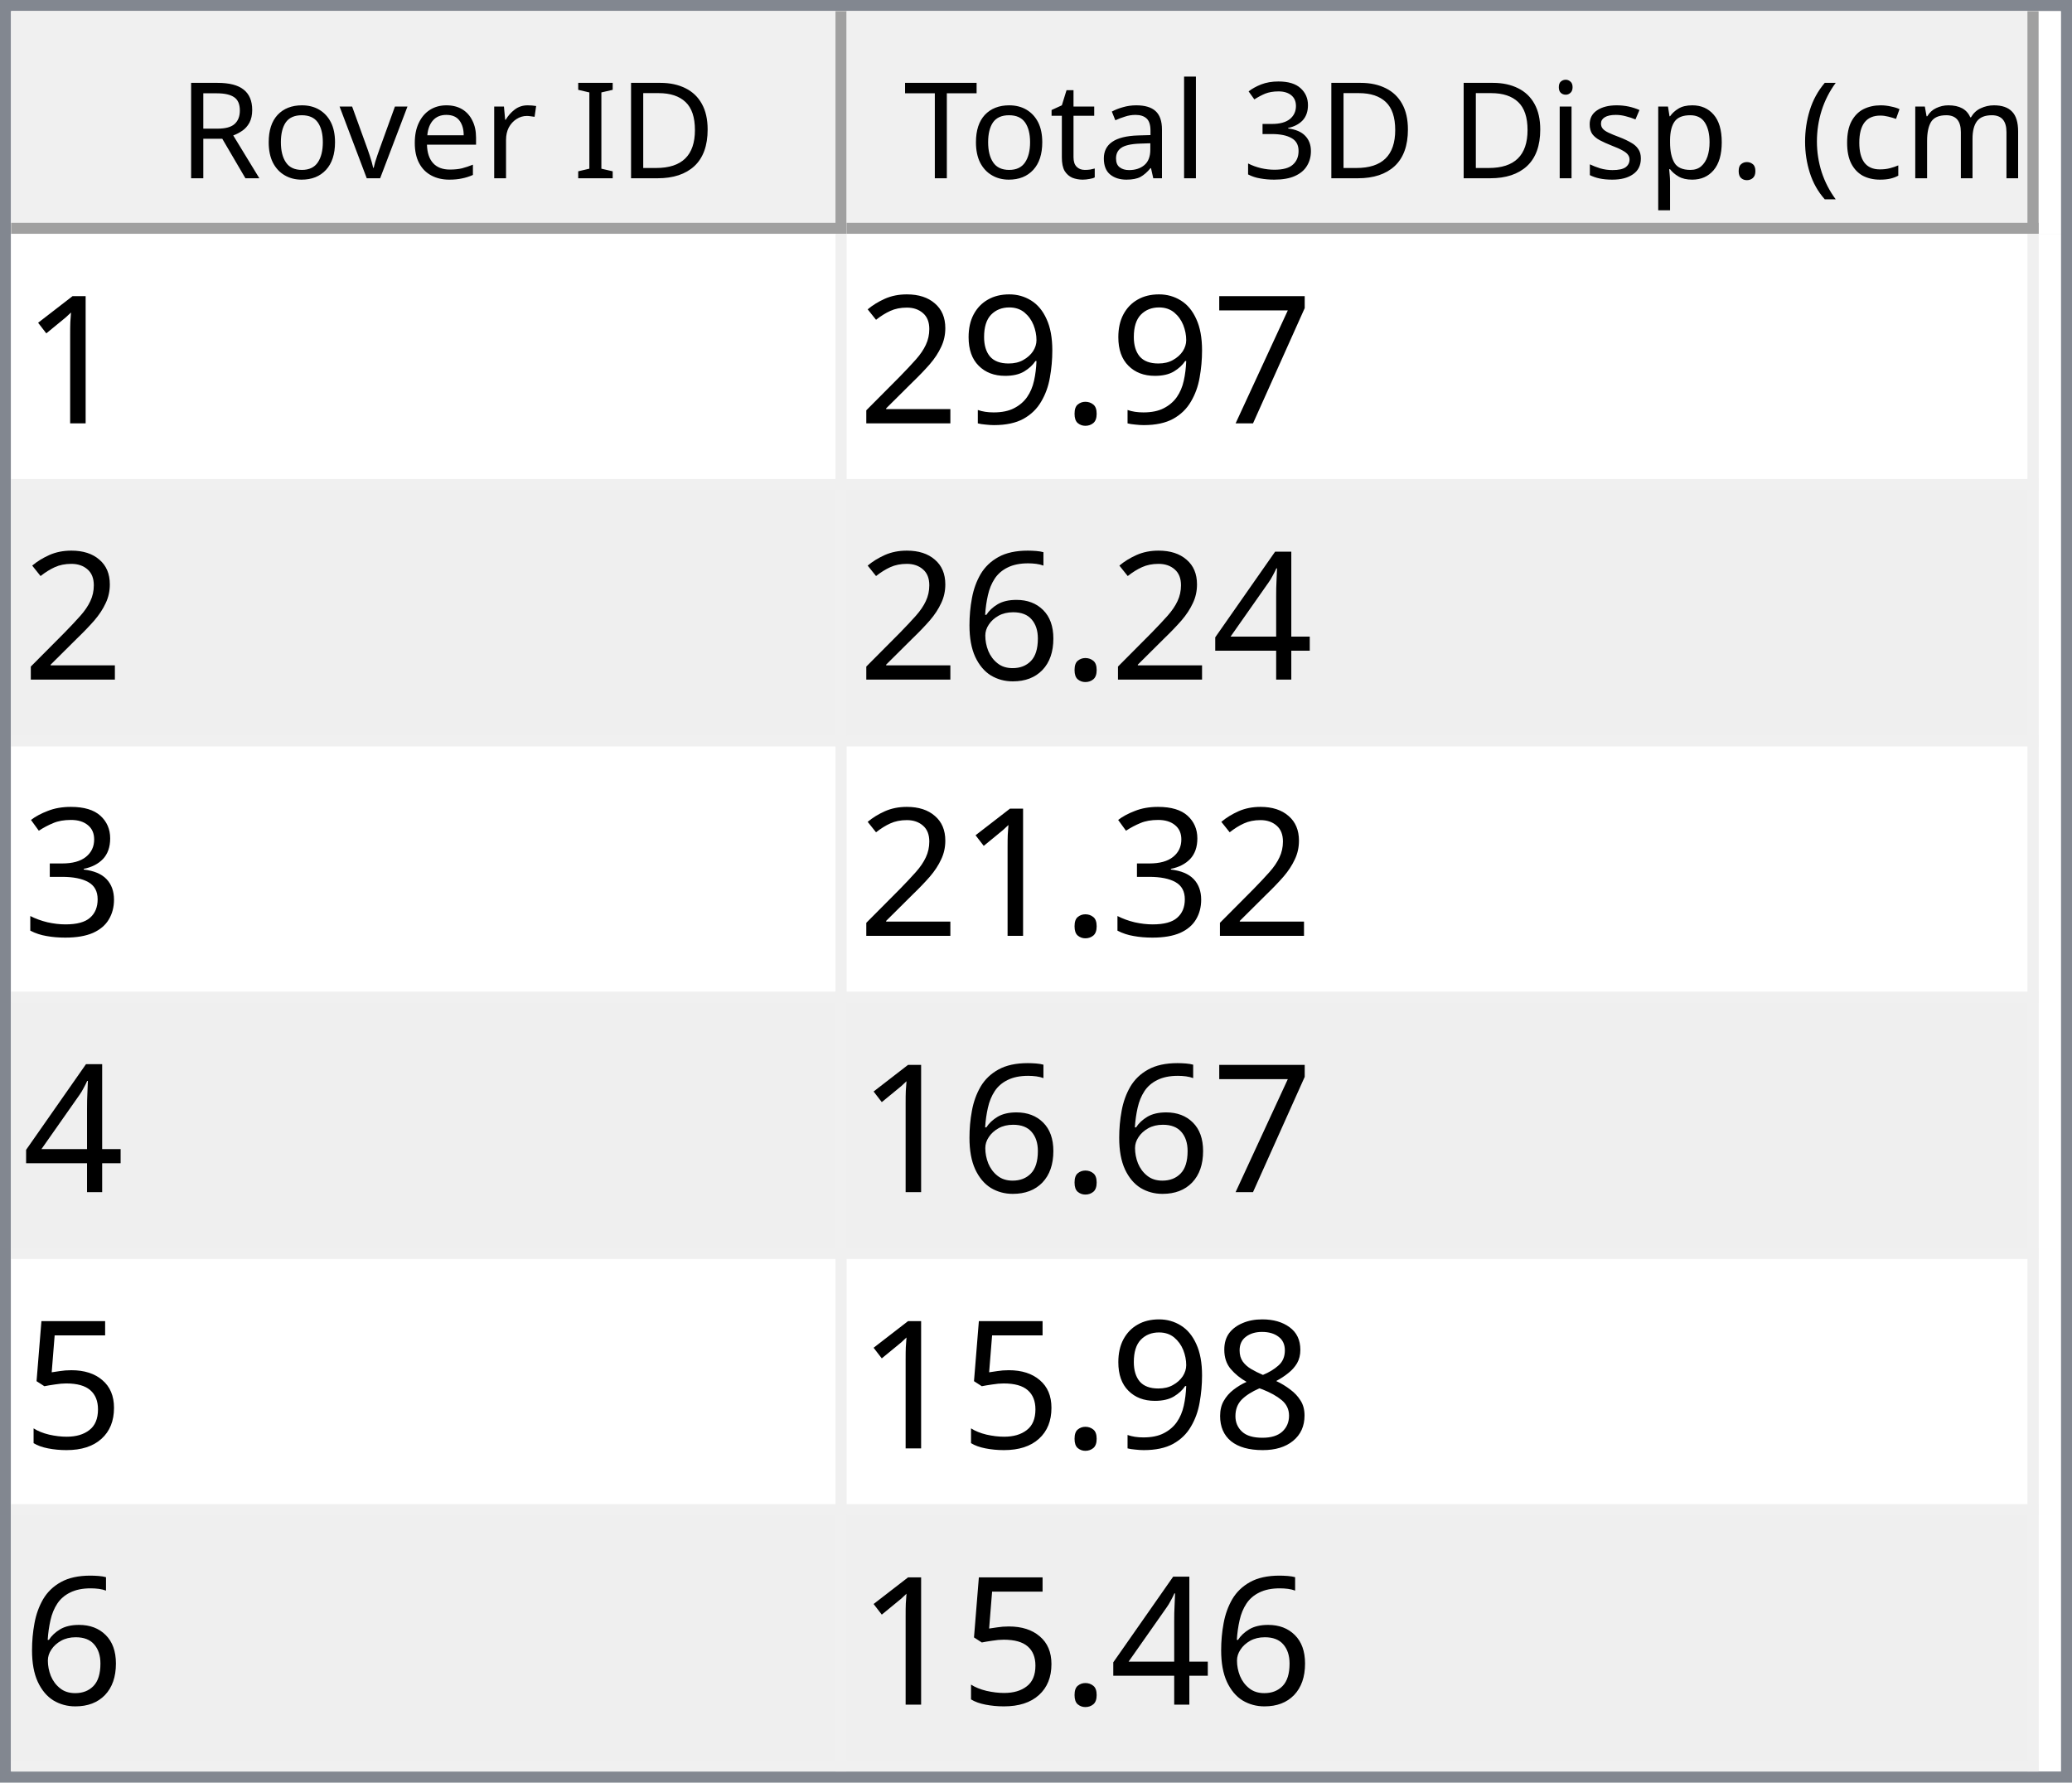
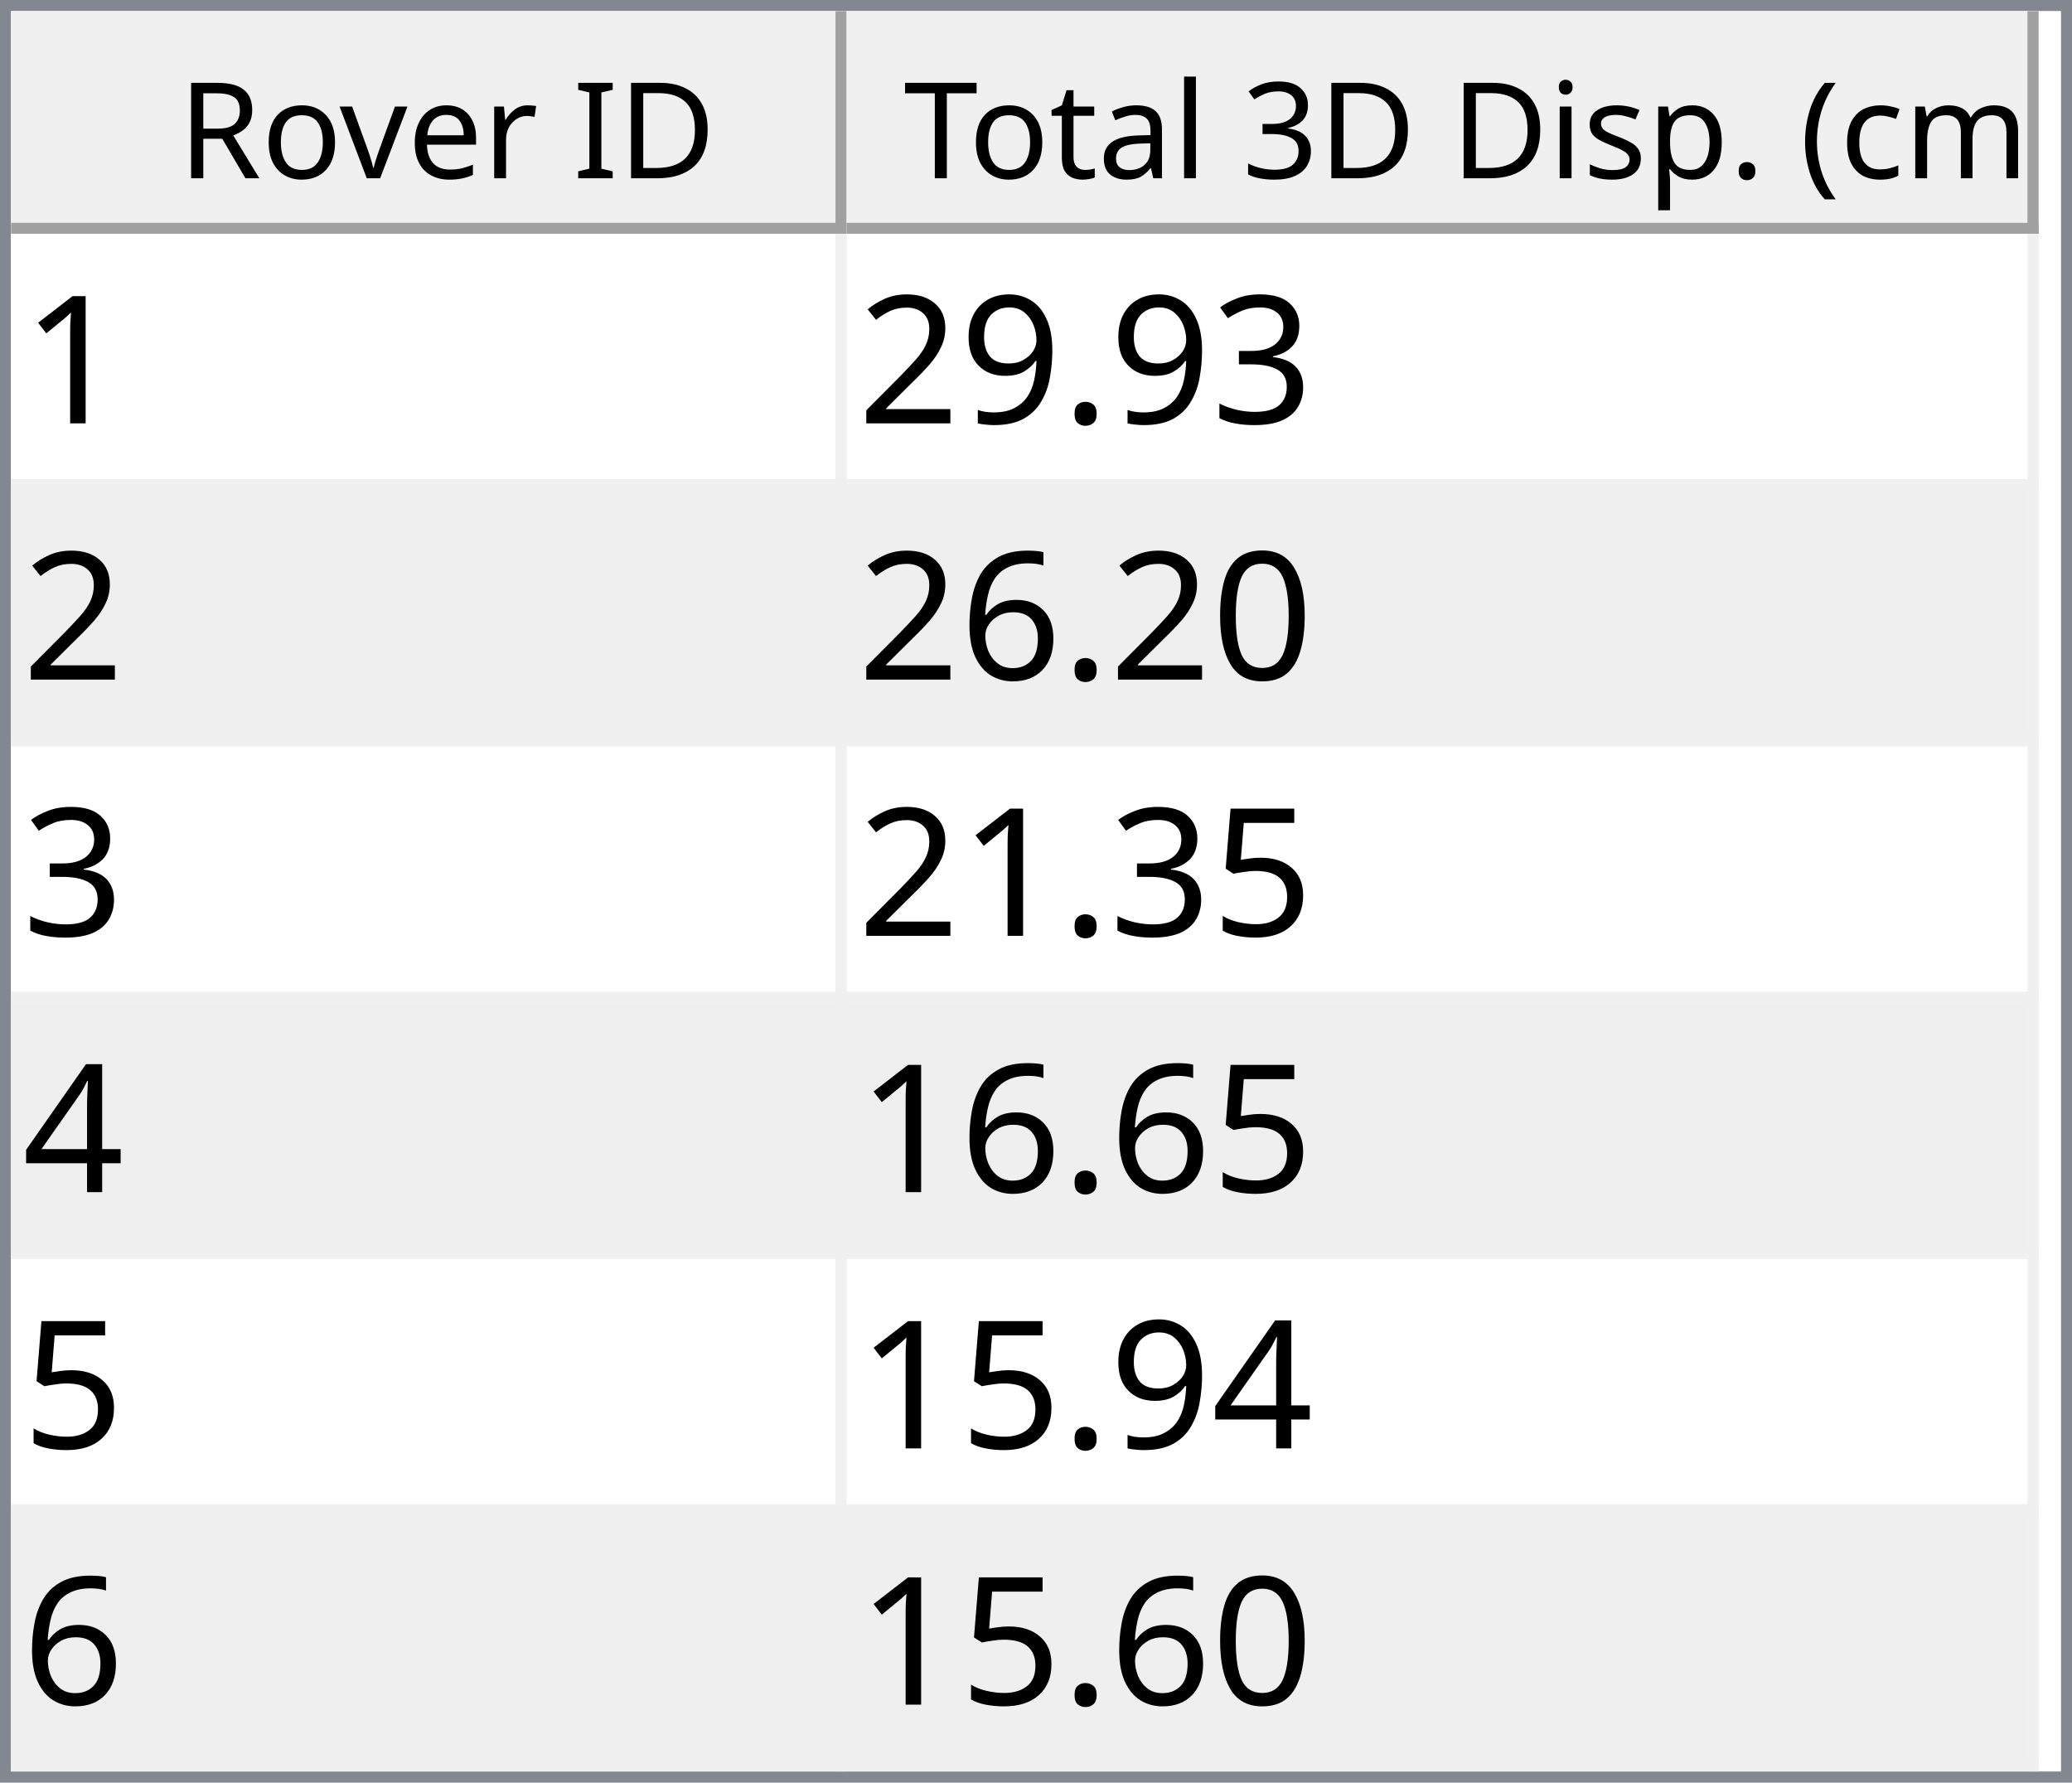
<svg xmlns="http://www.w3.org/2000/svg" style="fill-opacity:1; color-rendering:auto; color-interpolation:auto; text-rendering:auto; stroke:black; stroke-linecap:square; stroke-miterlimit:10; shape-rendering:auto; stroke-opacity:1; fill:black; stroke-dasharray:none; font-weight:normal; stroke-width:1; font-family:'Dialog'; font-style:normal; stroke-linejoin:miter; font-size:12px; stroke-dashoffset:0; image-rendering:auto;" width="186" height="160">
  <defs id="genericDefs" />
  <g>
    <defs id="defs1">
      <clipPath clipPathUnits="userSpaceOnUse" id="clipPath1">
        <path d="M0 0 L186 0 L186 160 L0 160 L0 0 Z" />
      </clipPath>
      <clipPath clipPathUnits="userSpaceOnUse" id="clipPath2">
        <path d="M0 0 L0 160 L186 160 L186 0 Z" />
      </clipPath>
      <clipPath clipPathUnits="userSpaceOnUse" id="clipPath3">
        <path d="M0 0 L0 20 L184 20 L184 0 Z" />
      </clipPath>
      <clipPath clipPathUnits="userSpaceOnUse" id="clipPath4">
        <path d="M0 0 L0 20 L75 20 L75 0 Z" />
      </clipPath>
      <clipPath clipPathUnits="userSpaceOnUse" id="clipPath5">
        <path d="M1 1 L1 19 L74 19 L74 1 Z" />
      </clipPath>
      <clipPath clipPathUnits="userSpaceOnUse" id="clipPath6">
        <path d="M0 0 L0 18 L73 18 L73 0 Z" />
      </clipPath>
      <clipPath clipPathUnits="userSpaceOnUse" id="clipPath7">
        <path d="M-0.5 -0.5 L-0.5 19.5 L74.5 19.5 L74.5 -0.5 Z" />
      </clipPath>
      <clipPath clipPathUnits="userSpaceOnUse" id="clipPath8">
        <path d="M0 0 L0 20 L107 20 L107 0 Z" />
      </clipPath>
      <clipPath clipPathUnits="userSpaceOnUse" id="clipPath9">
        <path d="M1 1 L1 19 L106 19 L106 1 Z" />
      </clipPath>
      <clipPath clipPathUnits="userSpaceOnUse" id="clipPath10">
        <path d="M0 0 L0 18 L105 18 L105 0 Z" />
      </clipPath>
      <clipPath clipPathUnits="userSpaceOnUse" id="clipPath11">
        <path d="M-0.5 -0.5 L-0.5 19.5 L106.5 19.5 L106.5 -0.5 Z" />
      </clipPath>
      <clipPath clipPathUnits="userSpaceOnUse" id="clipPath12">
        <path d="M0 0 L0 138 L184 138 L184 0 Z" />
      </clipPath>
      <clipPath clipPathUnits="userSpaceOnUse" id="clipPath13">
        <path d="M0 0 L0 138 L182 138 L182 0 Z" />
      </clipPath>
      <clipPath clipPathUnits="userSpaceOnUse" id="clipPath14">
        <path d="M-0.5 -0.5 L-0.5 137.5 L181.5 137.5 L181.5 -0.5 Z" />
      </clipPath>
      <clipPath clipPathUnits="userSpaceOnUse" id="clipPath15">
        <path d="M0 0 L0 22 L74 22 L74 0 Z" />
      </clipPath>
      <clipPath clipPathUnits="userSpaceOnUse" id="clipPath16">
        <path d="M0 0 L0 22 L106 22 L106 0 Z" />
      </clipPath>
      <font horiz-adv-x="64.551" id="font1">
        <font-face ascent="107.91" descent="25.098" units-per-em="100" style="font-style:normal; font-family:Segoe UI; font-weight:normal;" />
        <missing-glyph horiz-adv-x="64.551" d="M8.109 0 L8.109 68.266 L56.453 68.266 L56.453 0 L8.109 0 ZM15.328 7.234 L49.219 7.234 L49.219 61.031 L15.328 61.031 L15.328 7.234 Z" />
        <glyph unicode="D" horiz-adv-x="70.117" d="M9.188 0 L9.188 70.016 L28.516 70.016 Q65.531 70.016 65.531 35.891 Q65.531 19.672 55.25 9.836 Q44.969 0 27.734 0 L9.188 0 ZM17.391 62.594 L17.391 7.422 L27.828 7.422 Q41.609 7.422 49.273 14.797 Q56.938 22.172 56.938 35.688 Q56.938 62.594 28.328 62.594 L17.391 62.594 Z" />
        <glyph unicode="I" horiz-adv-x="26.611" d="M17.391 0 L9.188 0 L9.188 70.016 L17.391 70.016 L17.391 0 Z" />
        <glyph unicode=" " horiz-adv-x="27.393" d="" />
        <glyph unicode="r" horiz-adv-x="34.766" d="M34.188 41.891 Q32.078 43.5 28.125 43.5 Q23 43.5 19.555 38.672 Q16.109 33.844 16.109 25.484 L16.109 0 L8.109 0 L8.109 50 L16.109 50 L16.109 39.703 L16.312 39.703 Q18.016 44.969 21.531 47.922 Q25.047 50.875 29.391 50.875 Q32.516 50.875 34.188 50.203 L34.188 41.891 Z" />
        <glyph unicode="e" horiz-adv-x="52.295" d="M48.297 23 L12.984 23 Q13.188 14.656 17.484 10.109 Q21.781 5.562 29.297 5.562 Q37.75 5.562 44.828 11.141 L44.828 3.609 Q38.234 -1.172 27.391 -1.172 Q16.797 -1.172 10.742 5.641 Q4.688 12.453 4.688 24.812 Q4.688 36.469 11.305 43.82 Q17.922 51.172 27.734 51.172 Q37.547 51.172 42.922 44.828 Q48.297 38.484 48.297 27.203 L48.297 23 ZM40.094 29.781 Q40.047 36.719 36.75 40.578 Q33.453 44.438 27.594 44.438 Q21.922 44.438 17.969 40.383 Q14.016 36.328 13.094 29.781 L40.094 29.781 Z" />
        <glyph unicode="v" horiz-adv-x="47.9" d="M47.406 50 L27.484 0 L19.625 0 L0.688 50 L9.469 50 L22.172 13.672 Q23.578 9.672 23.922 6.688 L24.125 6.688 Q24.609 10.453 25.688 13.484 L38.969 50 L47.406 50 Z" />
        <glyph unicode="o" horiz-adv-x="58.594" d="M29 -1.172 Q17.922 -1.172 11.305 5.836 Q4.688 12.844 4.688 24.422 Q4.688 37.016 11.57 44.094 Q18.453 51.172 30.172 51.172 Q41.359 51.172 47.633 44.289 Q53.906 37.406 53.906 25.203 Q53.906 13.234 47.141 6.031 Q40.375 -1.172 29 -1.172 ZM29.594 44.438 Q21.875 44.438 17.383 39.188 Q12.891 33.938 12.891 24.703 Q12.891 15.828 17.43 10.695 Q21.969 5.562 29.594 5.562 Q37.359 5.562 41.531 10.594 Q45.703 15.625 45.703 24.906 Q45.703 34.281 41.531 39.359 Q37.359 44.438 29.594 44.438 Z" />
        <glyph unicode="R" horiz-adv-x="59.814" d="M59.375 0 L49.609 0 L37.891 19.625 Q36.281 22.359 34.766 24.289 Q33.25 26.219 31.664 27.438 Q30.078 28.656 28.25 29.219 Q26.422 29.781 24.125 29.781 L17.391 29.781 L17.391 0 L9.188 0 L9.188 70.016 L30.078 70.016 Q34.672 70.016 38.555 68.867 Q42.438 67.719 45.289 65.375 Q48.141 63.031 49.758 59.547 Q51.375 56.062 51.375 51.375 Q51.375 47.703 50.273 44.656 Q49.172 41.609 47.148 39.211 Q45.125 36.812 42.266 35.133 Q39.406 33.453 35.844 32.516 L35.844 32.328 Q37.594 31.547 38.891 30.547 Q40.188 29.547 41.359 28.18 Q42.531 26.812 43.68 25.078 Q44.828 23.344 46.234 21.047 L59.375 0 ZM17.391 62.594 L17.391 37.203 L28.516 37.203 Q31.594 37.203 34.203 38.133 Q36.812 39.062 38.719 40.797 Q40.625 42.531 41.703 45.047 Q42.781 47.562 42.781 50.688 Q42.781 56.297 39.141 59.445 Q35.5 62.594 28.609 62.594 L17.391 62.594 Z" />
        <glyph unicode=")" horiz-adv-x="30.176" d="M8.297 -15.922 L1.172 -15.922 Q16.406 2.344 16.406 26.812 Q16.406 51.469 1.078 70.016 L8.297 70.016 Q23.531 52.156 23.531 26.703 Q23.531 1.375 8.297 -15.922 Z" />
        <glyph unicode="m" horiz-adv-x="86.133" d="M79.109 0 L71.094 0 L71.094 28.719 Q71.094 37.016 68.531 40.727 Q65.969 44.438 59.906 44.438 Q54.781 44.438 51.195 39.75 Q47.609 35.062 47.609 28.516 L47.609 0 L39.594 0 L39.594 29.688 Q39.594 44.438 28.219 44.438 Q22.953 44.438 19.531 40.016 Q16.109 35.594 16.109 28.516 L16.109 0 L8.109 0 L8.109 50 L16.109 50 L16.109 42.094 L16.312 42.094 Q21.625 51.172 31.844 51.172 Q36.969 51.172 40.773 48.312 Q44.578 45.453 46 40.828 Q51.562 51.172 62.594 51.172 Q79.109 51.172 79.109 30.812 L79.109 0 Z" />
        <glyph unicode="c" horiz-adv-x="46.191" d="M42.188 2.297 Q36.422 -1.172 28.516 -1.172 Q17.828 -1.172 11.258 5.789 Q4.688 12.75 4.688 23.828 Q4.688 36.188 11.766 43.68 Q18.844 51.172 30.672 51.172 Q37.25 51.172 42.281 48.734 L42.281 40.531 Q36.719 44.438 30.375 44.438 Q22.703 44.438 17.797 38.945 Q12.891 33.453 12.891 24.516 Q12.891 15.719 17.508 10.641 Q22.125 5.562 29.891 5.562 Q36.422 5.562 42.188 9.906 L42.188 2.297 Z" />
        <glyph unicode="(" horiz-adv-x="30.176" d="M29.109 -15.922 L21.969 -15.922 Q6.844 1.375 6.844 26.703 Q6.844 52.156 21.969 70.016 L29.203 70.016 Q13.875 51.469 13.875 26.812 Q13.875 2.344 29.109 -15.922 Z" />
        <glyph unicode="." horiz-adv-x="21.68" d="M10.891 -1.078 Q8.641 -1.078 7.055 0.539 Q5.469 2.156 5.469 4.391 Q5.469 6.641 7.055 8.273 Q8.641 9.906 10.891 9.906 Q13.188 9.906 14.797 8.273 Q16.406 6.641 16.406 4.391 Q16.406 2.156 14.797 0.539 Q13.188 -1.078 10.891 -1.078 Z" />
        <glyph unicode="p" horiz-adv-x="58.789" d="M16.312 7.234 L16.109 7.234 L16.109 -23 L8.109 -23 L8.109 50 L16.109 50 L16.109 41.219 L16.312 41.219 Q22.219 51.172 33.594 51.172 Q43.266 51.172 48.688 44.461 Q54.109 37.75 54.109 26.469 Q54.109 13.922 48 6.375 Q41.891 -1.172 31.297 -1.172 Q21.578 -1.172 16.312 7.234 ZM16.109 27.391 L16.109 20.406 Q16.109 14.203 20.141 9.883 Q24.172 5.562 30.375 5.562 Q37.641 5.562 41.773 11.133 Q45.906 16.703 45.906 26.609 Q45.906 34.969 42.047 39.703 Q38.188 44.438 31.594 44.438 Q24.609 44.438 20.359 39.578 Q16.109 34.719 16.109 27.391 Z" />
        <glyph unicode="s" horiz-adv-x="42.432" d="M5.078 1.812 L5.078 10.406 Q11.625 5.562 19.484 5.562 Q30.031 5.562 30.031 12.594 Q30.031 14.594 29.125 15.992 Q28.219 17.391 26.68 18.461 Q25.141 19.531 23.07 20.383 Q21 21.234 18.609 22.172 Q15.281 23.484 12.766 24.828 Q10.25 26.172 8.57 27.859 Q6.891 29.547 6.031 31.695 Q5.172 33.844 5.172 36.719 Q5.172 40.234 6.789 42.945 Q8.406 45.656 11.086 47.484 Q13.766 49.312 17.211 50.242 Q20.656 51.172 24.312 51.172 Q30.812 51.172 35.938 48.922 L35.938 40.828 Q30.422 44.438 23.25 44.438 Q21 44.438 19.195 43.922 Q17.391 43.406 16.094 42.477 Q14.797 41.547 14.086 40.258 Q13.375 38.969 13.375 37.406 Q13.375 35.453 14.086 34.133 Q14.797 32.812 16.164 31.789 Q17.531 30.766 19.484 29.938 Q21.438 29.109 23.922 28.125 Q27.25 26.859 29.883 25.516 Q32.516 24.172 34.375 22.484 Q36.234 20.797 37.234 18.602 Q38.234 16.406 38.234 13.375 Q38.234 9.672 36.602 6.938 Q34.969 4.203 32.234 2.398 Q29.5 0.594 25.93 -0.289 Q22.359 -1.172 18.453 -1.172 Q10.75 -1.172 5.078 1.812 Z" />
        <glyph unicode="i" horiz-adv-x="24.219" d="M12.203 62.703 Q10.062 62.703 8.547 64.164 Q7.031 65.625 7.031 67.875 Q7.031 70.125 8.547 71.609 Q10.062 73.094 12.203 73.094 Q14.406 73.094 15.945 71.609 Q17.484 70.125 17.484 67.875 Q17.484 65.719 15.945 64.211 Q14.406 62.703 12.203 62.703 ZM16.109 0 L8.109 0 L8.109 50 L16.109 50 L16.109 0 Z" />
        <glyph unicode="3" horiz-adv-x="53.906" d="M46.531 19.828 Q46.531 15.094 44.75 11.211 Q42.969 7.328 39.719 4.57 Q36.469 1.812 31.93 0.297 Q27.391 -1.219 21.922 -1.219 Q11.922 -1.219 6 2.594 L6 11.188 Q13.094 5.609 22.219 5.609 Q25.875 5.609 28.828 6.539 Q31.781 7.469 33.906 9.227 Q36.031 10.984 37.18 13.477 Q38.328 15.969 38.328 19.094 Q38.328 32.812 18.797 32.812 L12.984 32.812 L12.984 39.594 L18.5 39.594 Q35.797 39.594 35.797 52.484 Q35.797 64.406 22.609 64.406 Q15.188 64.406 8.688 59.422 L8.688 67.188 Q15.375 71.188 24.609 71.188 Q29 71.188 32.57 69.969 Q36.141 68.75 38.68 66.555 Q41.219 64.359 42.609 61.281 Q44 58.203 44 54.5 Q44 40.672 30.031 36.719 L30.031 36.531 Q33.594 36.141 36.625 34.797 Q39.656 33.453 41.852 31.305 Q44.047 29.156 45.289 26.25 Q46.531 23.344 46.531 19.828 Z" />
        <glyph unicode="l" horiz-adv-x="24.219" d="M16.109 0 L8.109 0 L8.109 74.031 L16.109 74.031 L16.109 0 Z" />
        <glyph unicode="a" horiz-adv-x="50.879" d="M43.891 0 L35.891 0 L35.891 7.812 L35.688 7.812 Q30.469 -1.172 20.312 -1.172 Q12.844 -1.172 8.617 2.781 Q4.391 6.734 4.391 13.281 Q4.391 27.297 20.906 29.594 L35.891 31.688 Q35.891 44.438 25.594 44.438 Q16.547 44.438 9.281 38.281 L9.281 46.484 Q16.656 51.172 26.266 51.172 Q43.891 51.172 43.891 32.516 L43.891 0 ZM35.891 25.297 L23.828 23.641 Q18.266 22.859 15.43 20.875 Q12.594 18.891 12.594 13.875 Q12.594 10.203 15.211 7.883 Q17.828 5.562 22.172 5.562 Q28.125 5.562 32.008 9.742 Q35.891 13.922 35.891 20.312 L35.891 25.297 Z" />
        <glyph unicode="t" horiz-adv-x="33.887" d="M31.297 0.484 Q28.469 -1.078 23.828 -1.078 Q10.688 -1.078 10.688 13.578 L10.688 43.172 L2.094 43.172 L2.094 50 L10.688 50 L10.688 62.203 L18.703 64.797 L18.703 50 L31.297 50 L31.297 43.172 L18.703 43.172 L18.703 14.984 Q18.703 9.969 20.414 7.82 Q22.125 5.672 26.078 5.672 Q29.109 5.672 31.297 7.328 L31.297 0.484 Z" />
        <glyph unicode="T" horiz-adv-x="52.393" d="M50.594 62.594 L30.375 62.594 L30.375 0 L22.172 0 L22.172 62.594 L2 62.594 L2 70.016 L50.594 70.016 L50.594 62.594 Z" />
      </font>
      <font horiz-adv-x="75.0" id="font2">
        <font-face ascent="100.537" descent="21.973" units-per-em="100" style="font-style:normal; font-family:sans-serif; font-weight:normal;" />
        <missing-glyph horiz-adv-x="75.0" d="M12.5 0 L12.5 62.5 L62.5 62.5 L62.5 0 L12.5 0 ZM14.062 1.562 L60.938 1.562 L60.938 60.938 L14.062 60.938 L14.062 1.562 Z" />
        <glyph unicode="1" horiz-adv-x="55.615" d="M37.25 0 L28.469 0 L28.469 56 Q25.297 52.984 20.141 49.953 Q14.984 46.922 10.891 45.406 L10.891 53.906 Q18.266 57.375 23.781 62.305 Q29.297 67.234 31.594 71.875 L37.25 71.875 L37.25 0 Z" />
-         <glyph unicode="7" horiz-adv-x="55.615" d="M4.734 62.203 L4.734 70.656 L51.078 70.656 L51.078 63.812 Q44.234 56.547 37.523 44.484 Q30.812 32.422 27.156 19.672 Q24.516 10.688 23.781 0 L14.75 0 Q14.891 8.453 18.062 20.414 Q21.234 32.375 27.172 43.484 Q33.109 54.594 39.797 62.203 L4.734 62.203 Z" />
+         <glyph unicode="3" horiz-adv-x="55.615" d="M4.203 18.891 L12.984 20.062 Q14.5 12.594 18.141 9.297 Q21.781 6 27 6 Q33.203 6 37.477 10.297 Q41.75 14.594 41.75 20.953 Q41.75 27 37.797 30.93 Q33.844 34.859 27.734 34.859 Q25.25 34.859 21.531 33.891 L22.516 41.609 Q23.391 41.5 23.922 41.5 Q29.547 41.5 34.039 44.43 Q38.531 47.359 38.531 53.469 Q38.531 58.297 35.258 61.477 Q31.984 64.656 26.812 64.656 Q21.688 64.656 18.266 61.43 Q14.844 58.203 13.875 51.766 L5.078 53.328 Q6.688 62.156 12.398 67.016 Q18.109 71.875 26.609 71.875 Q32.469 71.875 37.398 69.359 Q42.328 66.844 44.945 62.5 Q47.562 58.156 47.562 53.266 Q47.562 48.641 45.07 44.828 Q42.578 41.016 37.703 38.766 Q44.047 37.312 47.562 32.695 Q51.078 28.078 51.078 21.141 Q51.078 11.766 44.242 5.25 Q37.406 -1.266 26.953 -1.266 Q17.531 -1.266 11.305 4.352 Q5.078 9.969 4.203 18.891 Z" />
        <glyph unicode="." horiz-adv-x="27.783" d="M9.078 0 L9.078 10.016 L19.094 10.016 L19.094 0 L9.078 0 Z" />
        <glyph unicode="9" horiz-adv-x="55.615" d="M5.469 16.547 L13.922 17.328 Q14.984 11.375 18.016 8.688 Q21.047 6 25.781 6 Q29.828 6 32.883 7.859 Q35.938 9.719 37.891 12.82 Q39.844 15.922 41.164 21.195 Q42.484 26.469 42.484 31.938 Q42.484 32.516 42.438 33.688 Q39.797 29.5 35.234 26.883 Q30.672 24.266 25.344 24.266 Q16.453 24.266 10.305 30.711 Q4.156 37.156 4.156 47.703 Q4.156 58.594 10.578 65.234 Q17 71.875 26.656 71.875 Q33.641 71.875 39.43 68.117 Q45.219 64.359 48.219 57.398 Q51.219 50.438 51.219 37.25 Q51.219 23.531 48.242 15.406 Q45.266 7.281 39.383 3.031 Q33.5 -1.219 25.594 -1.219 Q17.188 -1.219 11.867 3.445 Q6.547 8.109 5.469 16.547 ZM41.453 48.141 Q41.453 55.719 37.43 60.156 Q33.406 64.594 27.734 64.594 Q21.875 64.594 17.531 59.812 Q13.188 55.031 13.188 47.406 Q13.188 40.578 17.312 36.305 Q21.438 32.031 27.484 32.031 Q33.594 32.031 37.523 36.305 Q41.453 40.578 41.453 48.141 Z" />
        <glyph unicode="2" horiz-adv-x="55.615" d="M50.344 8.453 L50.344 0 L3.031 0 Q2.938 3.172 4.047 6.109 Q5.859 10.938 9.836 15.625 Q13.812 20.312 21.344 26.469 Q33.016 36.031 37.117 41.625 Q41.219 47.219 41.219 52.203 Q41.219 57.422 37.477 61.008 Q33.734 64.594 27.734 64.594 Q21.391 64.594 17.578 60.789 Q13.766 56.984 13.719 50.25 L4.688 51.172 Q5.609 61.281 11.664 66.578 Q17.719 71.875 27.938 71.875 Q38.234 71.875 44.242 66.164 Q50.25 60.453 50.25 52 Q50.25 47.703 48.492 43.555 Q46.734 39.406 42.656 34.812 Q38.578 30.219 29.109 22.219 Q21.188 15.578 18.945 13.211 Q16.703 10.844 15.234 8.453 L50.344 8.453 Z" />
+         <glyph unicode="0" horiz-adv-x="55.615" d="M4.156 35.297 Q4.156 48 6.766 55.742 Q9.375 63.484 14.523 67.68 Q19.672 71.875 27.484 71.875 Q33.25 71.875 37.594 69.555 Q41.938 67.234 44.773 62.867 Q47.609 58.5 49.219 52.227 Q50.828 45.953 50.828 35.297 Q50.828 22.703 48.242 14.969 Q45.656 7.234 40.508 3.008 Q35.359 -1.219 27.484 -1.219 Q17.141 -1.219 11.234 6.203 Q4.156 15.141 4.156 35.297 ZM13.188 35.297 Q13.188 17.672 17.312 11.836 Q21.438 6 27.484 6 Q33.547 6 37.672 11.859 Q41.797 17.719 41.797 35.297 Q41.797 52.984 37.672 58.789 Q33.547 64.594 27.391 64.594 Q21.344 64.594 17.719 59.469 Q13.188 52.938 13.188 35.297 Z" />
+         <glyph unicode="6" horiz-adv-x="55.615" d="M49.75 54.047 L41.016 53.375 Q39.844 58.547 37.703 60.891 Q34.125 64.656 28.906 64.656 Q24.703 64.656 21.531 62.312 Q17.391 59.281 14.992 53.469 Q12.594 47.656 12.5 36.922 Q15.672 41.75 20.266 44.094 Q24.859 46.438 29.891 46.438 Q38.672 46.438 44.852 39.969 Q51.031 33.5 51.031 23.25 Q51.031 16.5 48.125 10.719 Q45.219 4.938 40.141 1.859 Q35.062 -1.219 28.609 -1.219 Q17.625 -1.219 10.695 6.859 Q3.766 14.938 3.766 33.5 Q3.766 54.25 11.422 63.672 Q18.109 71.875 29.438 71.875 Q37.891 71.875 43.289 67.141 Q48.688 62.406 49.75 54.047 ZM13.875 23.188 Q13.875 18.656 15.797 14.508 Q17.719 10.359 21.188 8.18 Q24.656 6 28.469 6 Q34.031 6 38.039 10.492 Q42.047 14.984 42.047 22.703 Q42.047 30.125 38.086 34.398 Q34.125 38.672 28.125 38.672 Q22.172 38.672 18.023 34.398 Q13.875 30.125 13.875 23.188 Z" />
+         <glyph unicode="5" horiz-adv-x="55.615" d="M4.156 18.75 L13.375 19.531 Q14.406 12.797 18.141 9.398 Q21.875 6 27.156 6 Q33.5 6 37.891 10.789 Q42.281 15.578 42.281 23.484 Q42.281 31 38.062 35.352 Q33.844 39.703 27 39.703 Q22.75 39.703 19.336 37.773 Q15.922 35.844 13.969 32.766 L5.719 33.844 L12.641 70.609 L48.25 70.609 L48.25 62.203 L19.672 62.203 L15.828 42.969 Q22.266 47.469 29.344 47.469 Q38.719 47.469 45.164 40.969 Q51.609 34.469 51.609 24.266 Q51.609 14.547 45.953 7.469 Q39.062 -1.219 27.156 -1.219 Q17.391 -1.219 11.211 4.25 Q5.031 9.719 4.156 18.75 Z" />
        <glyph unicode="4" horiz-adv-x="55.615" d="M32.328 0 L32.328 17.141 L1.266 17.141 L1.266 25.203 L33.938 71.578 L41.109 71.578 L41.109 25.203 L50.781 25.203 L50.781 17.141 L41.109 17.141 L41.109 0 L32.328 0 ZM32.328 25.203 L32.328 57.469 L9.906 25.203 L32.328 25.203 Z" />
-         <glyph unicode="6" horiz-adv-x="55.615" d="M49.75 54.047 L41.016 53.375 Q39.844 58.547 37.703 60.891 Q34.125 64.656 28.906 64.656 Q24.703 64.656 21.531 62.312 Q17.391 59.281 14.992 53.469 Q12.594 47.656 12.5 36.922 Q15.672 41.75 20.266 44.094 Q24.859 46.438 29.891 46.438 Q38.672 46.438 44.852 39.969 Q51.031 33.5 51.031 23.25 Q51.031 16.5 48.125 10.719 Q45.219 4.938 40.141 1.859 Q35.062 -1.219 28.609 -1.219 Q17.625 -1.219 10.695 6.859 Q3.766 14.938 3.766 33.5 Q3.766 54.25 11.422 63.672 Q18.109 71.875 29.438 71.875 Q37.891 71.875 43.289 67.141 Q48.688 62.406 49.75 54.047 ZM13.875 23.188 Q13.875 18.656 15.797 14.508 Q17.719 10.359 21.188 8.18 Q24.656 6 28.469 6 Q34.031 6 38.039 10.492 Q42.047 14.984 42.047 22.703 Q42.047 30.125 38.086 34.398 Q34.125 38.672 28.125 38.672 Q22.172 38.672 18.023 34.398 Q13.875 30.125 13.875 23.188 Z" />
-         <glyph unicode="3" horiz-adv-x="55.615" d="M4.203 18.891 L12.984 20.062 Q14.5 12.594 18.141 9.297 Q21.781 6 27 6 Q33.203 6 37.477 10.297 Q41.75 14.594 41.75 20.953 Q41.75 27 37.797 30.93 Q33.844 34.859 27.734 34.859 Q25.25 34.859 21.531 33.891 L22.516 41.609 Q23.391 41.5 23.922 41.5 Q29.547 41.5 34.039 44.43 Q38.531 47.359 38.531 53.469 Q38.531 58.297 35.258 61.477 Q31.984 64.656 26.812 64.656 Q21.688 64.656 18.266 61.43 Q14.844 58.203 13.875 51.766 L5.078 53.328 Q6.688 62.156 12.398 67.016 Q18.109 71.875 26.609 71.875 Q32.469 71.875 37.398 69.359 Q42.328 66.844 44.945 62.5 Q47.562 58.156 47.562 53.266 Q47.562 48.641 45.07 44.828 Q42.578 41.016 37.703 38.766 Q44.047 37.312 47.562 32.695 Q51.078 28.078 51.078 21.141 Q51.078 11.766 44.242 5.25 Q37.406 -1.266 26.953 -1.266 Q17.531 -1.266 11.305 4.352 Q5.078 9.969 4.203 18.891 Z" />
-         <glyph unicode="5" horiz-adv-x="55.615" d="M4.156 18.75 L13.375 19.531 Q14.406 12.797 18.141 9.398 Q21.875 6 27.156 6 Q33.5 6 37.891 10.789 Q42.281 15.578 42.281 23.484 Q42.281 31 38.062 35.352 Q33.844 39.703 27 39.703 Q22.75 39.703 19.336 37.773 Q15.922 35.844 13.969 32.766 L5.719 33.844 L12.641 70.609 L48.25 70.609 L48.25 62.203 L19.672 62.203 L15.828 42.969 Q22.266 47.469 29.344 47.469 Q38.719 47.469 45.164 40.969 Q51.609 34.469 51.609 24.266 Q51.609 14.547 45.953 7.469 Q39.062 -1.219 27.156 -1.219 Q17.391 -1.219 11.211 4.25 Q5.031 9.719 4.156 18.75 Z" />
-         <glyph unicode="8" horiz-adv-x="55.615" d="M17.672 38.812 Q12.203 40.828 9.57 44.539 Q6.938 48.25 6.938 53.422 Q6.938 61.234 12.555 66.555 Q18.172 71.875 27.484 71.875 Q36.859 71.875 42.578 66.43 Q48.297 60.984 48.297 53.172 Q48.297 48.188 45.68 44.508 Q43.062 40.828 37.75 38.812 Q44.344 36.672 47.781 31.883 Q51.219 27.094 51.219 20.453 Q51.219 11.281 44.727 5.031 Q38.234 -1.219 27.641 -1.219 Q17.047 -1.219 10.547 5.055 Q4.047 11.328 4.047 20.703 Q4.047 27.688 7.594 32.398 Q11.141 37.109 17.672 38.812 ZM15.922 53.719 Q15.922 48.641 19.195 45.414 Q22.469 42.188 27.688 42.188 Q32.766 42.188 36.016 45.383 Q39.266 48.578 39.266 53.219 Q39.266 58.062 35.914 61.359 Q32.562 64.656 27.594 64.656 Q22.562 64.656 19.242 61.43 Q15.922 58.203 15.922 53.719 ZM13.094 20.656 Q13.094 16.891 14.875 13.375 Q16.656 9.859 20.172 7.93 Q23.688 6 27.734 6 Q34.031 6 38.133 10.055 Q42.234 14.109 42.234 20.359 Q42.234 26.703 38.016 30.859 Q33.797 35.016 27.438 35.016 Q21.234 35.016 17.164 30.914 Q13.094 26.812 13.094 20.656 Z" />
      </font>
    </defs>
    <g style="fill:white; stroke:white;">
      <rect x="0" y="0" width="186" style="clip-path:url(#clipPath1); stroke:none;" height="160" />
    </g>
    <g style="fill:white; text-rendering:optimizeSpeed; color-rendering:optimizeSpeed; image-rendering:optimizeSpeed; shape-rendering:crispEdges; stroke:white; color-interpolation:sRGB;">
      <rect x="0" width="186" height="160" y="0" style="stroke:none;" />
      <path style="stroke:none;" d="M0 160 L186 160 L186 0 L0 0 Z" />
    </g>
    <g style="fill:rgb(240,240,240); font-family:'Segoe UI'; stroke:rgb(240,240,240);">
      <rect x="0" y="0" width="186" style="clip-path:url(#clipPath2); stroke:none;" height="160" />
    </g>
    <g style="fill:rgb(130,135,144); font-family:'Segoe UI'; stroke:rgb(130,135,144);">
      <path d="M0 0 L186 0 L186 160 L0 160 L0 0 ZM1 1 L185 1 L185 159 L1 159 L1 1 Z" style="fill-rule:evenodd; clip-path:url(#clipPath2); stroke:none;" />
    </g>
    <g style="fill:white; font-family:'Segoe UI'; stroke:white;" transform="translate(1,1)">
      <rect x="0" y="0" width="184" style="clip-path:url(#clipPath3); stroke:none;" height="20" />
    </g>
    <g style="fill:rgb(240,240,240); font-family:'Segoe UI'; stroke:rgb(240,240,240);" transform="translate(1,1)">
      <rect x="0" y="0" width="75" style="clip-path:url(#clipPath4); stroke:none;" height="20" />
    </g>
    <g style="font-family:'Segoe UI';" transform="translate(2,2)">
      <text x="14" xml:space="preserve" y="14" style="clip-path:url(#clipPath6); stroke:none;">Rover ID</text>
    </g>
    <g style="fill:rgb(160,160,160); font-family:'Segoe UI'; stroke:rgb(160,160,160); stroke-linejoin:bevel;" transform="translate(1.5,1.5)">
      <line x1="74" x2="74" y1="0" style="fill:none; clip-path:url(#clipPath7);" y2="19" />
    </g>
    <g style="fill:rgb(160,160,160); font-family:'Segoe UI'; stroke:rgb(160,160,160); stroke-linejoin:bevel;" transform="matrix(1,0,0,1,1,1) translate(0.5,0.5)">
      <line x1="0" x2="74" y1="19" style="fill:none; clip-path:url(#clipPath7);" y2="19" />
    </g>
    <g style="fill:rgb(240,240,240); font-family:'Segoe UI'; stroke:rgb(240,240,240);" transform="translate(76,1)">
      <rect x="0" y="0" width="107" style="clip-path:url(#clipPath8); stroke:none;" height="20" />
    </g>
    <g style="font-family:'Segoe UI';" transform="translate(77,2)">
      <text x="1" xml:space="preserve" y="14" style="clip-path:url(#clipPath10); stroke:none;"> Total 3D Disp. (cm)</text>
    </g>
    <g style="fill:rgb(160,160,160); font-family:'Segoe UI'; stroke:rgb(160,160,160); stroke-linejoin:bevel;" transform="translate(76.5,1.5)">
      <line x1="106" x2="106" y1="0" style="fill:none; clip-path:url(#clipPath11);" y2="19" />
    </g>
    <g style="fill:rgb(160,160,160); font-family:'Segoe UI'; stroke:rgb(160,160,160); stroke-linejoin:bevel;" transform="matrix(1,0,0,1,76,1) translate(0.5,0.5)">
      <line x1="0" x2="106" y1="19" style="fill:none; clip-path:url(#clipPath11);" y2="19" />
    </g>
    <g style="fill:white; font-family:'Segoe UI'; stroke:white;" transform="translate(1,21)">
      <rect x="0" y="0" width="184" style="clip-path:url(#clipPath12); stroke:none;" height="138" />
    </g>
    <g style="fill:rgb(240,240,240); font-size:16px; font-family:sans-serif; stroke:rgb(240,240,240);" transform="translate(1,21)">
      <rect x="0" y="0" width="182" style="clip-path:url(#clipPath13); stroke:none;" height="138" />
      <line transform="translate(0.5,0.5)" x1="0" x2="181" y1="22" style="clip-path:url(#clipPath14); fill:none; stroke-linejoin:bevel;" y2="22" />
    </g>
    <g transform="matrix(1,0,0,1,1,21) translate(0.5,0.5)" style="fill:rgb(240,240,240); font-size:16px; font-family:sans-serif; stroke:rgb(240,240,240); stroke-linejoin:bevel;">
      <line x1="0" x2="181" y1="45" style="fill:none; clip-path:url(#clipPath14);" y2="45" />
    </g>
    <g transform="matrix(1,0,0,1,1,21) translate(0.5,0.5)" style="fill:rgb(240,240,240); font-size:16px; font-family:sans-serif; stroke:rgb(240,240,240); stroke-linejoin:bevel;">
      <line x1="0" x2="181" y1="68" style="fill:none; clip-path:url(#clipPath14);" y2="68" />
    </g>
    <g transform="matrix(1,0,0,1,1,21) translate(0.5,0.5)" style="fill:rgb(240,240,240); font-size:16px; font-family:sans-serif; stroke:rgb(240,240,240); stroke-linejoin:bevel;">
      <line x1="0" x2="181" y1="91" style="fill:none; clip-path:url(#clipPath14);" y2="91" />
    </g>
    <g transform="matrix(1,0,0,1,1,21) translate(0.5,0.5)" style="fill:rgb(240,240,240); font-size:16px; font-family:sans-serif; stroke:rgb(240,240,240); stroke-linejoin:bevel;">
      <line x1="0" x2="181" y1="114" style="fill:none; clip-path:url(#clipPath14);" y2="114" />
    </g>
    <g transform="matrix(1,0,0,1,1,21) translate(0.5,0.5)" style="fill:rgb(240,240,240); font-size:16px; font-family:sans-serif; stroke:rgb(240,240,240); stroke-linejoin:bevel;">
      <line x1="0" x2="181" y1="137" style="fill:none; clip-path:url(#clipPath14);" y2="137" />
    </g>
    <g transform="matrix(1,0,0,1,1,21) translate(0.5,0.5)" style="fill:rgb(240,240,240); font-size:16px; font-family:sans-serif; stroke:rgb(240,240,240); stroke-linejoin:bevel;">
      <line x1="74" x2="74" y1="0" style="fill:none; clip-path:url(#clipPath14);" y2="137" />
    </g>
    <g transform="matrix(1,0,0,1,1,21) translate(0.5,0.5)" style="fill:rgb(240,240,240); font-size:16px; font-family:sans-serif; stroke:rgb(240,240,240); stroke-linejoin:bevel;">
      <line x1="181" x2="181" y1="0" style="fill:none; clip-path:url(#clipPath14);" y2="137" />
    </g>
    <g style="fill:white; font-size:16px; font-family:sans-serif; stroke:white;" transform="matrix(1,0,0,1,1,21)">
      <rect x="0" y="0" width="74" style="clip-path:url(#clipPath15); stroke:none;" height="22" />
      <text x="1" y="17" style="fill:black; clip-path:url(#clipPath15); stroke:none;" xml:space="preserve">1</text>
    </g>
    <g style="fill:white; font-size:16px; font-family:sans-serif; stroke:white;" transform="matrix(1,0,0,1,1,21) translate(75,0)">
      <rect x="0" y="0" width="106" style="clip-path:url(#clipPath16); stroke:none;" height="22" />
-       <text x="1" y="17" style="fill:black; clip-path:url(#clipPath16); stroke:none;" xml:space="preserve">29.97</text>
+       <text x="1" y="17" style="fill:black; clip-path:url(#clipPath16); stroke:none;" xml:space="preserve">29.93</text>
    </g>
    <g style="fill:rgb(239,239,239); font-size:16px; font-family:sans-serif; stroke:rgb(239,239,239);" transform="matrix(1,0,0,1,1,21) translate(0,23)">
      <rect x="0" y="0" width="74" style="clip-path:url(#clipPath15); stroke:none;" height="22" />
      <text x="1" y="17" style="fill:black; clip-path:url(#clipPath15); stroke:none;" xml:space="preserve">2</text>
    </g>
    <g style="fill:rgb(239,239,239); font-size:16px; font-family:sans-serif; stroke:rgb(239,239,239);" transform="matrix(1,0,0,1,1,21) translate(75,23)">
      <rect x="0" y="0" width="106" style="clip-path:url(#clipPath16); stroke:none;" height="22" />
-       <text x="1" y="17" style="fill:black; clip-path:url(#clipPath16); stroke:none;" xml:space="preserve">26.24</text>
+       <text x="1" y="17" style="fill:black; clip-path:url(#clipPath16); stroke:none;" xml:space="preserve">26.20</text>
    </g>
    <g style="fill:white; font-size:16px; font-family:sans-serif; stroke:white;" transform="matrix(1,0,0,1,1,21) translate(0,46)">
      <rect x="0" y="0" width="74" style="clip-path:url(#clipPath15); stroke:none;" height="22" />
      <text x="1" y="17" style="fill:black; clip-path:url(#clipPath15); stroke:none;" xml:space="preserve">3</text>
    </g>
    <g style="fill:white; font-size:16px; font-family:sans-serif; stroke:white;" transform="matrix(1,0,0,1,1,21) translate(75,46)">
      <rect x="0" y="0" width="106" style="clip-path:url(#clipPath16); stroke:none;" height="22" />
-       <text x="1" y="17" style="fill:black; clip-path:url(#clipPath16); stroke:none;" xml:space="preserve">21.32</text>
+       <text x="1" y="17" style="fill:black; clip-path:url(#clipPath16); stroke:none;" xml:space="preserve">21.35</text>
    </g>
    <g style="fill:rgb(239,239,239); font-size:16px; font-family:sans-serif; stroke:rgb(239,239,239);" transform="matrix(1,0,0,1,1,21) translate(0,69)">
      <rect x="0" y="0" width="74" style="clip-path:url(#clipPath15); stroke:none;" height="22" />
      <text x="1" y="17" style="fill:black; clip-path:url(#clipPath15); stroke:none;" xml:space="preserve">4</text>
    </g>
    <g style="fill:rgb(239,239,239); font-size:16px; font-family:sans-serif; stroke:rgb(239,239,239);" transform="matrix(1,0,0,1,1,21) translate(75,69)">
      <rect x="0" y="0" width="106" style="clip-path:url(#clipPath16); stroke:none;" height="22" />
-       <text x="1" y="17" style="fill:black; clip-path:url(#clipPath16); stroke:none;" xml:space="preserve">16.67</text>
+       <text x="1" y="17" style="fill:black; clip-path:url(#clipPath16); stroke:none;" xml:space="preserve">16.65</text>
    </g>
    <g style="fill:white; font-size:16px; font-family:sans-serif; stroke:white;" transform="matrix(1,0,0,1,1,21) translate(0,92)">
      <rect x="0" y="0" width="74" style="clip-path:url(#clipPath15); stroke:none;" height="22" />
      <text x="1" y="17" style="fill:black; clip-path:url(#clipPath15); stroke:none;" xml:space="preserve">5</text>
    </g>
    <g style="fill:white; font-size:16px; font-family:sans-serif; stroke:white;" transform="matrix(1,0,0,1,1,21) translate(75,92)">
      <rect x="0" y="0" width="106" style="clip-path:url(#clipPath16); stroke:none;" height="22" />
-       <text x="1" y="17" style="fill:black; clip-path:url(#clipPath16); stroke:none;" xml:space="preserve">15.98</text>
+       <text x="1" y="17" style="fill:black; clip-path:url(#clipPath16); stroke:none;" xml:space="preserve">15.94</text>
    </g>
    <g style="fill:rgb(239,239,239); font-size:16px; font-family:sans-serif; stroke:rgb(239,239,239);" transform="matrix(1,0,0,1,1,21) translate(0,115)">
      <rect x="0" y="0" width="74" style="clip-path:url(#clipPath15); stroke:none;" height="22" />
      <text x="1" y="17" style="fill:black; clip-path:url(#clipPath15); stroke:none;" xml:space="preserve">6</text>
    </g>
    <g style="fill:rgb(239,239,239); font-size:16px; font-family:sans-serif; stroke:rgb(239,239,239);" transform="matrix(1,0,0,1,1,21) translate(75,115)">
      <rect x="0" y="0" width="106" style="clip-path:url(#clipPath16); stroke:none;" height="22" />
-       <text x="1" y="17" style="fill:black; clip-path:url(#clipPath16); stroke:none;" xml:space="preserve">15.46</text>
+       <text x="1" y="17" style="fill:black; clip-path:url(#clipPath16); stroke:none;" xml:space="preserve">15.60</text>
    </g>
  </g>
</svg>
